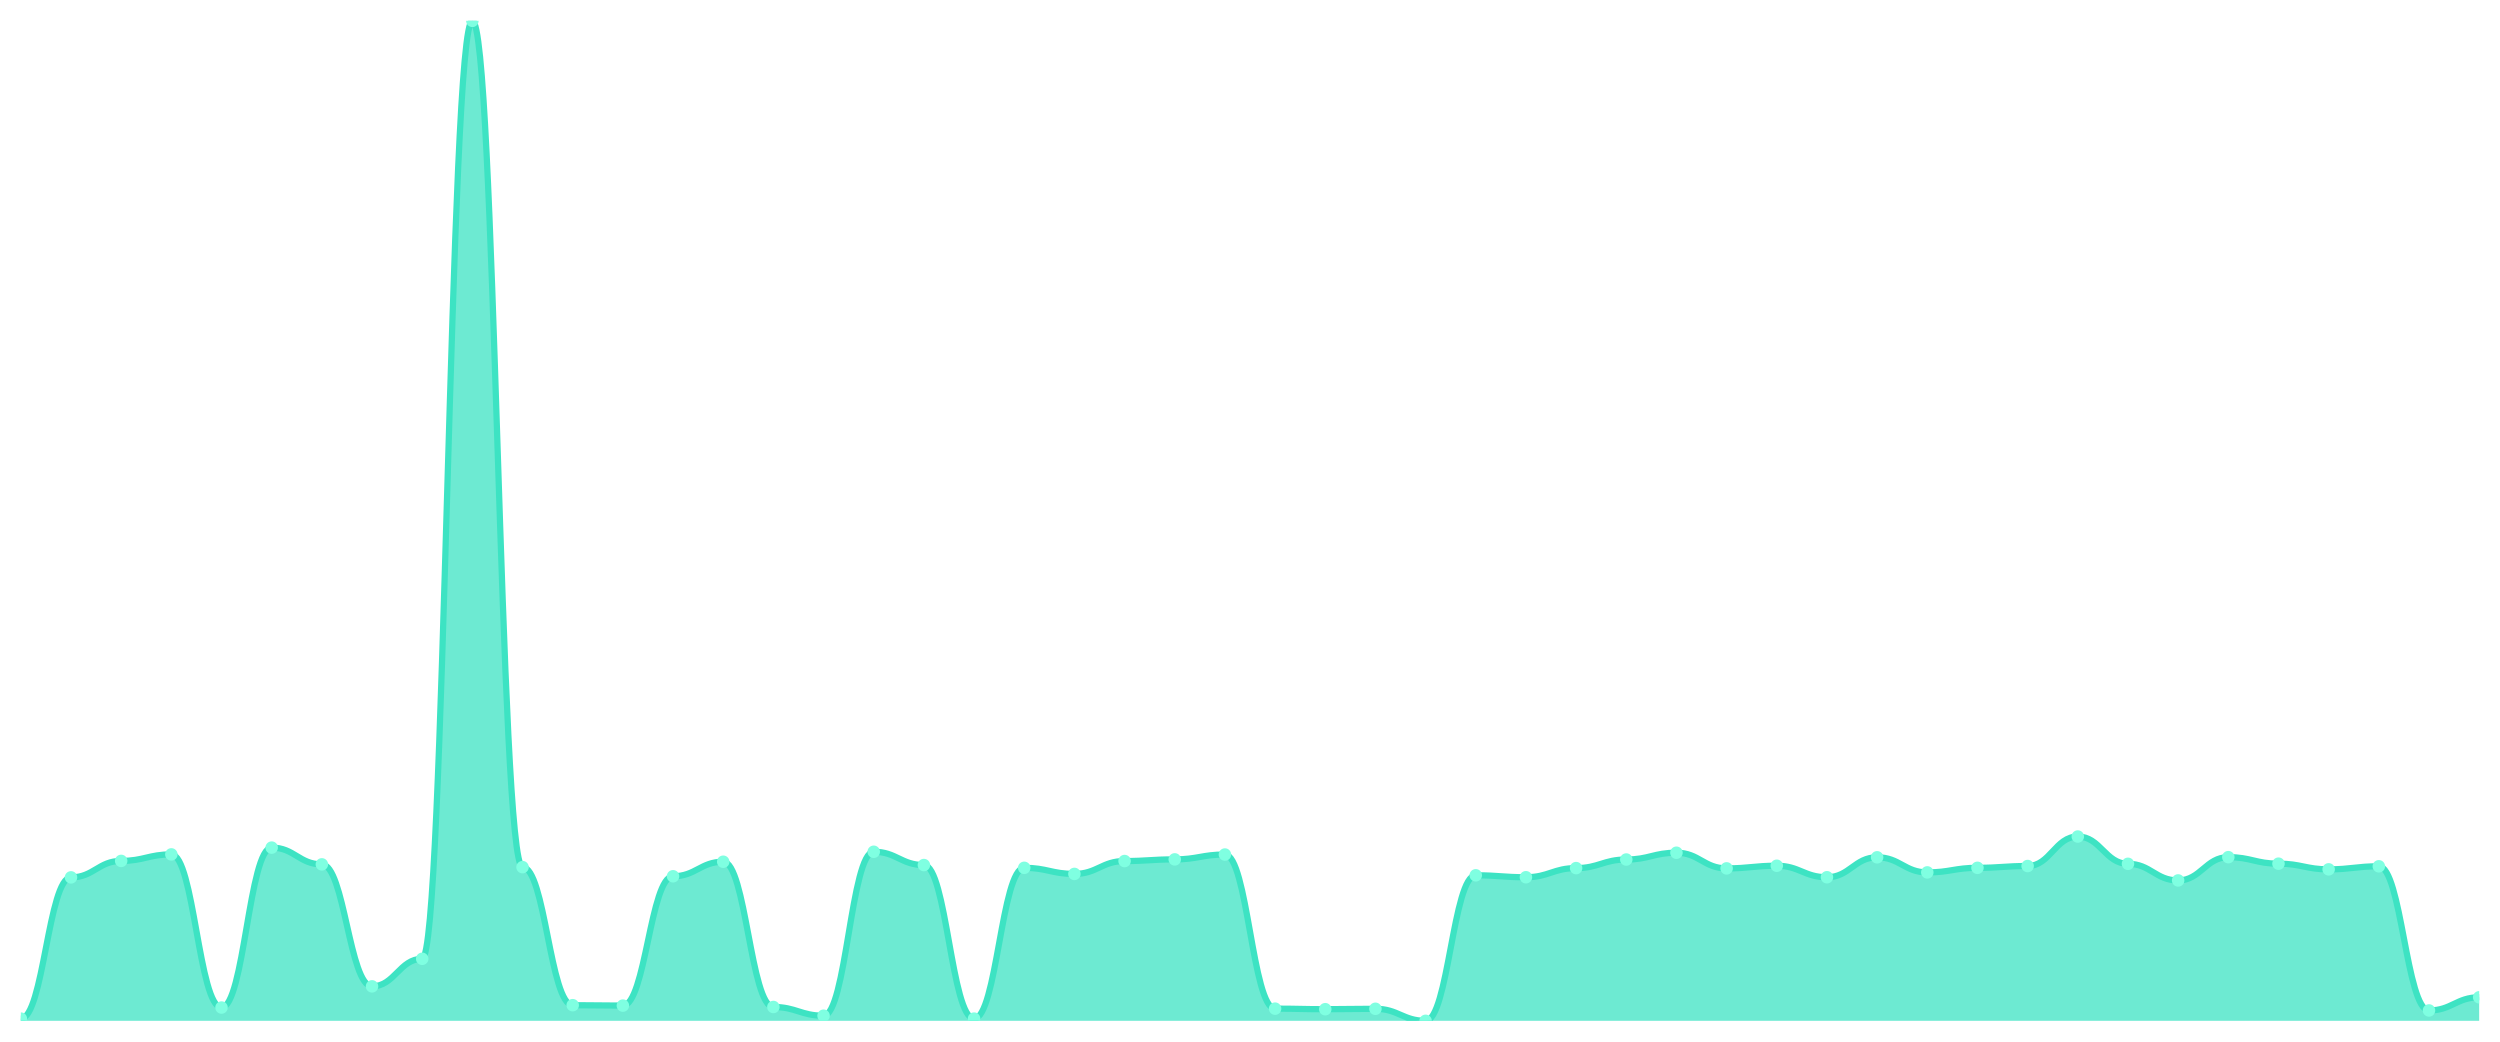
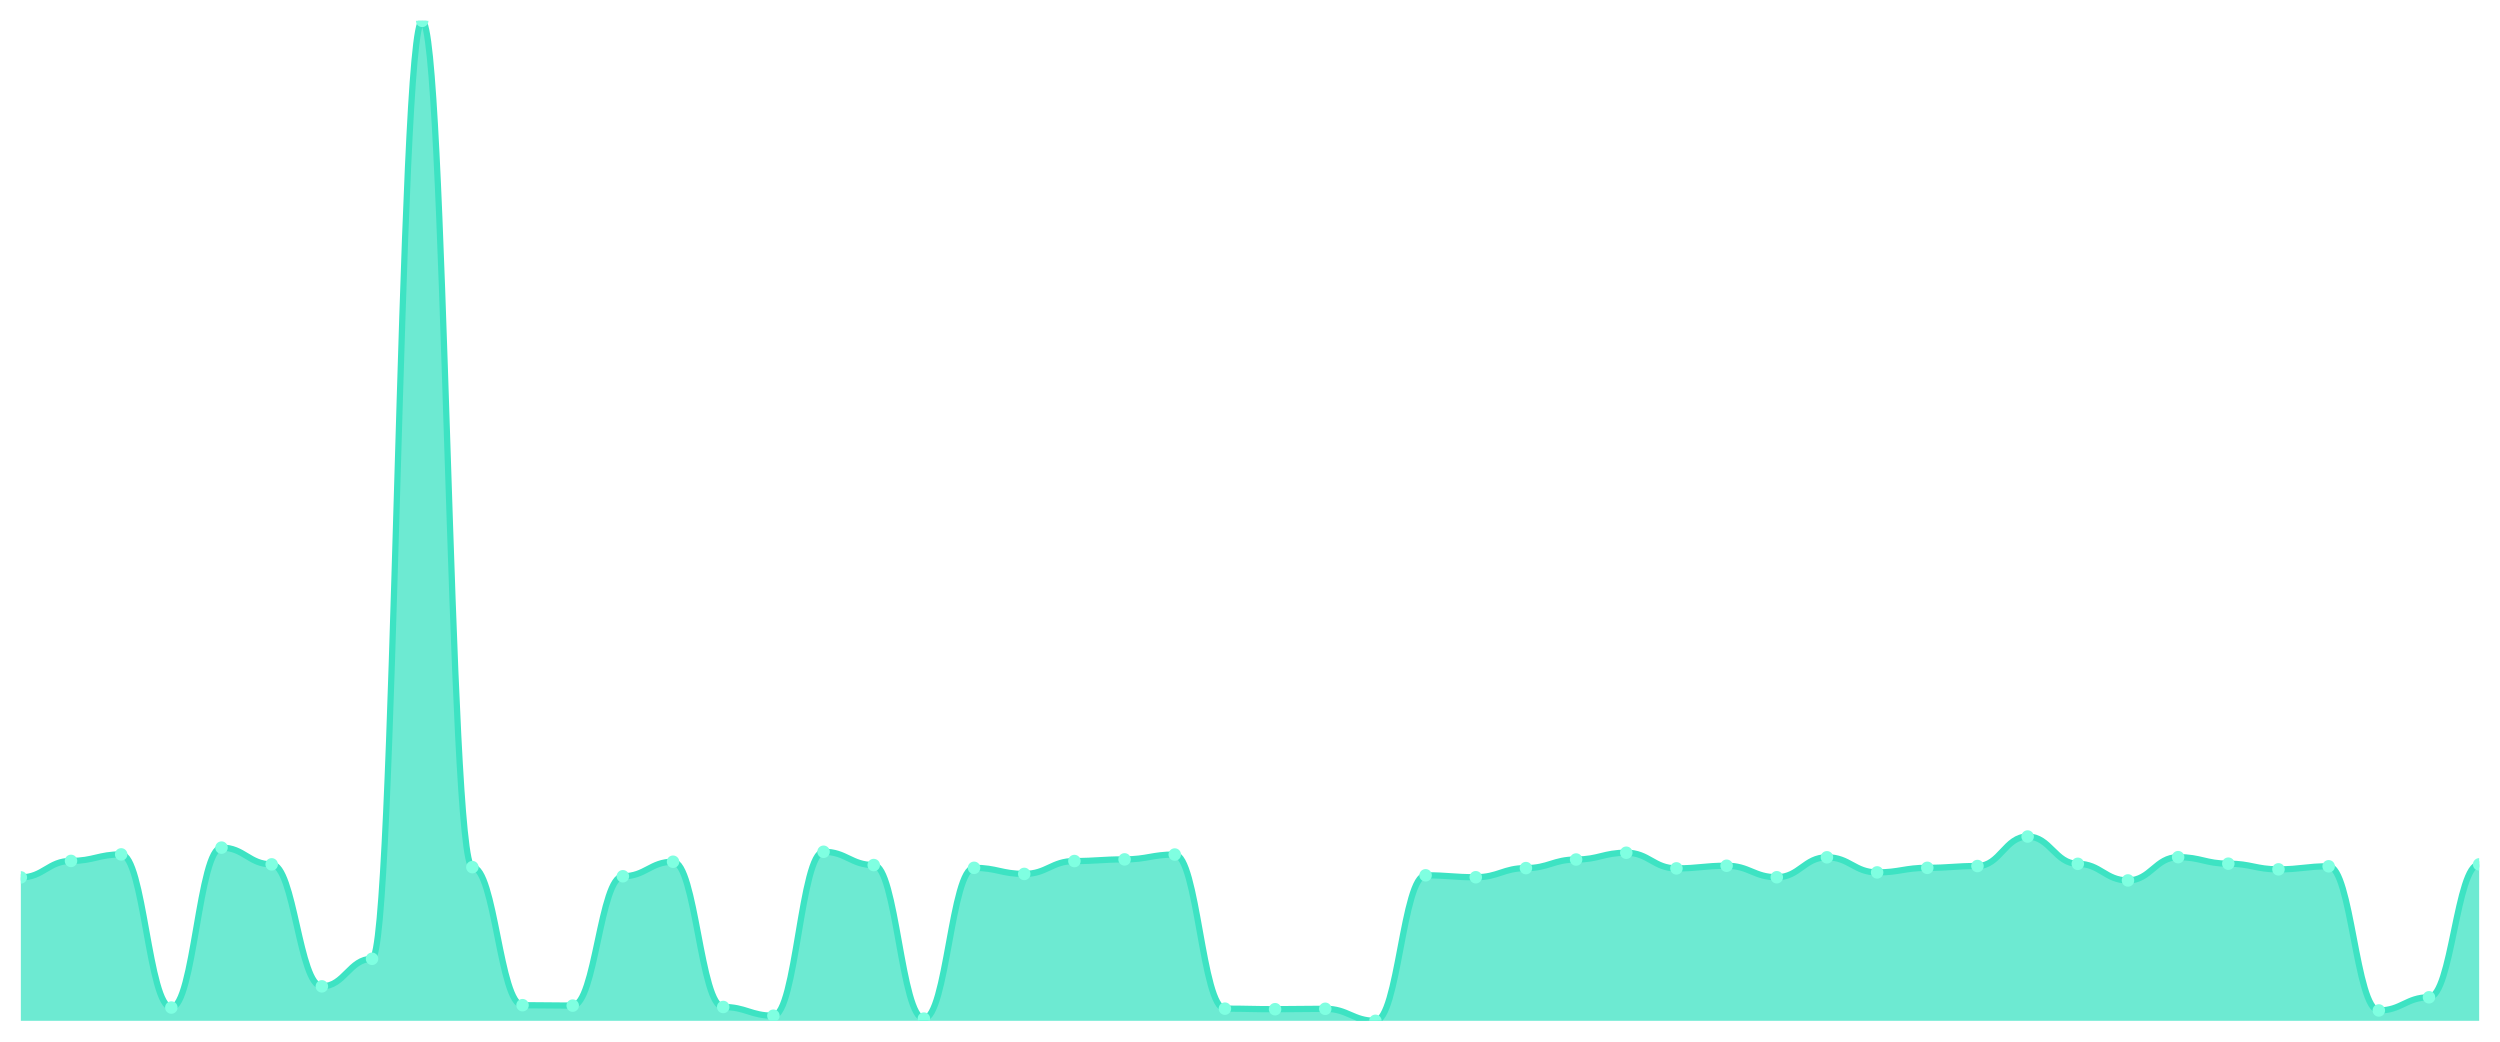
<svg xmlns="http://www.w3.org/2000/svg" viewBox="0 0 1200 500" width="1200" height="500">
  <defs>
    <clipPath id="c">
      <rect x="10" y="10" width="1180" height="480" />
    </clipPath>
  </defs>
  <rect width="1200" height="500" fill="none" />
  <g clip-path="url(#c)">
-     <path d="M 10,490 L 10,488.937 C 20.837,488.937 23.245,421.144 34.082,421.144 C 44.918,421.144 47.327,413.235 58.163,413.235 C 69,413.235 71.408,410.111 82.245,410.111 C 93.082,410.111 95.49,483.619 106.327,483.619 C 117.163,483.619 119.571,406.854 130.408,406.854 C 141.245,406.854 143.653,414.896 154.49,414.896 C 165.327,414.896 167.735,473.451 178.571,473.451 C 189.408,473.451 191.816,460.224 202.653,460.224 C 213.49,460.224 215.898,10 226.735,10 C 237.571,10 239.98,416.225 250.816,416.225 C 261.653,416.225 264.061,482.49 274.898,482.49 C 285.735,482.49 288.143,482.689 298.98,482.689 C 309.816,482.689 312.224,420.612 323.061,420.612 C 333.898,420.612 336.306,413.633 347.143,413.633 C 357.98,413.633 360.388,483.354 371.224,483.354 C 382.061,483.354 384.469,487.541 395.306,487.541 C 406.143,487.541 408.551,408.848 419.388,408.848 C 430.224,408.848 432.633,415.228 443.469,415.228 C 454.306,415.228 456.714,488.937 467.551,488.937 C 478.388,488.937 480.796,416.558 491.633,416.558 C 502.469,416.558 504.878,419.482 515.714,419.482 C 526.551,419.482 528.959,413.301 539.796,413.301 C 550.633,413.301 553.041,412.503 563.878,412.503 C 574.714,412.503 577.122,410.177 587.959,410.177 C 598.796,410.177 601.204,484.151 612.041,484.151 C 622.878,484.151 625.286,484.417 636.122,484.417 C 646.959,484.417 649.367,484.218 660.204,484.218 C 671.041,484.218 673.449,490 684.286,490 C 695.122,490 697.531,420.147 708.367,420.147 C 719.204,420.147 721.612,421.077 732.449,421.077 C 743.286,421.077 745.694,416.691 756.531,416.691 C 767.367,416.691 769.776,412.57 780.612,412.57 C 791.449,412.57 793.857,409.313 804.694,409.313 C 815.531,409.313 817.939,416.824 828.776,416.824 C 839.612,416.824 842.02,415.561 852.857,415.561 C 863.694,415.561 866.102,421.077 876.939,421.077 C 887.776,421.077 890.184,411.507 901.02,411.507 C 911.857,411.507 914.265,418.751 925.102,418.751 C 935.939,418.751 938.347,416.558 949.184,416.558 C 960.02,416.558 962.429,415.694 973.265,415.694 C 984.102,415.694 986.51,401.537 997.347,401.537 C 1008.184,401.537 1010.592,414.63 1021.429,414.63 C 1032.265,414.63 1034.673,422.606 1045.51,422.606 C 1056.347,422.606 1058.755,411.44 1069.592,411.44 C 1080.429,411.44 1082.837,414.564 1093.673,414.564 C 1104.51,414.564 1106.918,417.289 1117.755,417.289 C 1128.592,417.289 1131,415.827 1141.837,415.827 C 1152.673,415.827 1155.082,485.015 1165.918,485.015 C 1176.755,485.015 1179.163,478.701 1190,478.701 L 1190,490 Z" fill="rgba(61,227,195,0.75)" />
-     <path d="M 10,488.937 C 20.837,488.937 23.245,421.144 34.082,421.144 C 44.918,421.144 47.327,413.235 58.163,413.235 C 69,413.235 71.408,410.111 82.245,410.111 C 93.082,410.111 95.49,483.619 106.327,483.619 C 117.163,483.619 119.571,406.854 130.408,406.854 C 141.245,406.854 143.653,414.896 154.49,414.896 C 165.327,414.896 167.735,473.451 178.571,473.451 C 189.408,473.451 191.816,460.224 202.653,460.224 C 213.49,460.224 215.898,10 226.735,10 C 237.571,10 239.98,416.225 250.816,416.225 C 261.653,416.225 264.061,482.49 274.898,482.49 C 285.735,482.49 288.143,482.689 298.98,482.689 C 309.816,482.689 312.224,420.612 323.061,420.612 C 333.898,420.612 336.306,413.633 347.143,413.633 C 357.98,413.633 360.388,483.354 371.224,483.354 C 382.061,483.354 384.469,487.541 395.306,487.541 C 406.143,487.541 408.551,408.848 419.388,408.848 C 430.224,408.848 432.633,415.228 443.469,415.228 C 454.306,415.228 456.714,488.937 467.551,488.937 C 478.388,488.937 480.796,416.558 491.633,416.558 C 502.469,416.558 504.878,419.482 515.714,419.482 C 526.551,419.482 528.959,413.301 539.796,413.301 C 550.633,413.301 553.041,412.503 563.878,412.503 C 574.714,412.503 577.122,410.177 587.959,410.177 C 598.796,410.177 601.204,484.151 612.041,484.151 C 622.878,484.151 625.286,484.417 636.122,484.417 C 646.959,484.417 649.367,484.218 660.204,484.218 C 671.041,484.218 673.449,490 684.286,490 C 695.122,490 697.531,420.147 708.367,420.147 C 719.204,420.147 721.612,421.077 732.449,421.077 C 743.286,421.077 745.694,416.691 756.531,416.691 C 767.367,416.691 769.776,412.57 780.612,412.57 C 791.449,412.57 793.857,409.313 804.694,409.313 C 815.531,409.313 817.939,416.824 828.776,416.824 C 839.612,416.824 842.02,415.561 852.857,415.561 C 863.694,415.561 866.102,421.077 876.939,421.077 C 887.776,421.077 890.184,411.507 901.02,411.507 C 911.857,411.507 914.265,418.751 925.102,418.751 C 935.939,418.751 938.347,416.558 949.184,416.558 C 960.02,416.558 962.429,415.694 973.265,415.694 C 984.102,415.694 986.51,401.537 997.347,401.537 C 1008.184,401.537 1010.592,414.63 1021.429,414.63 C 1032.265,414.63 1034.673,422.606 1045.51,422.606 C 1056.347,422.606 1058.755,411.44 1069.592,411.44 C 1080.429,411.44 1082.837,414.564 1093.673,414.564 C 1104.51,414.564 1106.918,417.289 1117.755,417.289 C 1128.592,417.289 1131,415.827 1141.837,415.827 C 1152.673,415.827 1155.082,485.015 1165.918,485.015 C 1176.755,485.015 1179.163,478.701 1190,478.701" fill="none" stroke="#3de3c3" stroke-width="3" stroke-linecap="round" stroke-linejoin="round" />
-     <circle cx="10" cy="488.937" r="3" fill="#7fffe1" />
-     <circle cx="34.082" cy="421.144" r="3" fill="#7fffe1" />
-     <circle cx="58.163" cy="413.235" r="3" fill="#7fffe1" />
-     <circle cx="82.245" cy="410.111" r="3" fill="#7fffe1" />
-     <circle cx="106.327" cy="483.619" r="3" fill="#7fffe1" />
-     <circle cx="130.408" cy="406.854" r="3" fill="#7fffe1" />
-     <circle cx="154.49" cy="414.896" r="3" fill="#7fffe1" />
-     <circle cx="178.571" cy="473.451" r="3" fill="#7fffe1" />
-     <circle cx="202.653" cy="460.224" r="3" fill="#7fffe1" />
-     <circle cx="226.735" cy="10" r="3" fill="#7fffe1" />
-     <circle cx="250.816" cy="416.225" r="3" fill="#7fffe1" />
-     <circle cx="274.898" cy="482.49" r="3" fill="#7fffe1" />
-     <circle cx="298.98" cy="482.689" r="3" fill="#7fffe1" />
-     <circle cx="323.061" cy="420.612" r="3" fill="#7fffe1" />
-     <circle cx="347.143" cy="413.633" r="3" fill="#7fffe1" />
-     <circle cx="371.224" cy="483.354" r="3" fill="#7fffe1" />
-     <circle cx="395.306" cy="487.541" r="3" fill="#7fffe1" />
-     <circle cx="419.388" cy="408.848" r="3" fill="#7fffe1" />
-     <circle cx="443.469" cy="415.228" r="3" fill="#7fffe1" />
-     <circle cx="467.551" cy="488.937" r="3" fill="#7fffe1" />
-     <circle cx="491.633" cy="416.558" r="3" fill="#7fffe1" />
-     <circle cx="515.714" cy="419.482" r="3" fill="#7fffe1" />
-     <circle cx="539.796" cy="413.301" r="3" fill="#7fffe1" />
-     <circle cx="563.878" cy="412.503" r="3" fill="#7fffe1" />
-     <circle cx="587.959" cy="410.177" r="3" fill="#7fffe1" />
-     <circle cx="612.041" cy="484.151" r="3" fill="#7fffe1" />
-     <circle cx="636.122" cy="484.417" r="3" fill="#7fffe1" />
-     <circle cx="660.204" cy="484.218" r="3" fill="#7fffe1" />
-     <circle cx="684.286" cy="490" r="3" fill="#7fffe1" />
-     <circle cx="708.367" cy="420.147" r="3" fill="#7fffe1" />
-     <circle cx="732.449" cy="421.077" r="3" fill="#7fffe1" />
-     <circle cx="756.531" cy="416.691" r="3" fill="#7fffe1" />
-     <circle cx="780.612" cy="412.57" r="3" fill="#7fffe1" />
-     <circle cx="804.694" cy="409.313" r="3" fill="#7fffe1" />
-     <circle cx="828.776" cy="416.824" r="3" fill="#7fffe1" />
-     <circle cx="852.857" cy="415.561" r="3" fill="#7fffe1" />
-     <circle cx="876.939" cy="421.077" r="3" fill="#7fffe1" />
-     <circle cx="901.02" cy="411.507" r="3" fill="#7fffe1" />
-     <circle cx="925.102" cy="418.751" r="3" fill="#7fffe1" />
-     <circle cx="949.184" cy="416.558" r="3" fill="#7fffe1" />
-     <circle cx="973.265" cy="415.694" r="3" fill="#7fffe1" />
-     <circle cx="997.347" cy="401.537" r="3" fill="#7fffe1" />
-     <circle cx="1021.429" cy="414.63" r="3" fill="#7fffe1" />
-     <circle cx="1045.51" cy="422.606" r="3" fill="#7fffe1" />
-     <circle cx="1069.592" cy="411.44" r="3" fill="#7fffe1" />
-     <circle cx="1093.673" cy="414.564" r="3" fill="#7fffe1" />
-     <circle cx="1117.755" cy="417.289" r="3" fill="#7fffe1" />
-     <circle cx="1141.837" cy="415.827" r="3" fill="#7fffe1" />
-     <circle cx="1165.918" cy="485.015" r="3" fill="#7fffe1" />
-     <circle cx="1190" cy="478.701" r="3" fill="#7fffe1" />
+     <path d="M 10,490 L 10,421.144 C 20.837,421.144 23.245,413.235 34.082,413.235 C 44.918,413.235 47.327,410.111 58.163,410.111 C 69,410.111 71.408,483.619 82.245,483.619 C 93.082,483.619 95.49,406.854 106.327,406.854 C 117.163,406.854 119.571,414.896 130.408,414.896 C 141.245,414.896 143.653,473.451 154.49,473.451 C 165.327,473.451 167.735,460.224 178.571,460.224 C 189.408,460.224 191.816,10 202.653,10 C 213.49,10 215.898,416.225 226.735,416.225 C 237.571,416.225 239.98,482.49 250.816,482.49 C 261.653,482.49 264.061,482.689 274.898,482.689 C 285.735,482.689 288.143,420.612 298.98,420.612 C 309.816,420.612 312.224,413.633 323.061,413.633 C 333.898,413.633 336.306,483.354 347.143,483.354 C 357.98,483.354 360.388,487.541 371.224,487.541 C 382.061,487.541 384.469,408.848 395.306,408.848 C 406.143,408.848 408.551,415.228 419.388,415.228 C 430.224,415.228 432.633,488.937 443.469,488.937 C 454.306,488.937 456.714,416.558 467.551,416.558 C 478.388,416.558 480.796,419.482 491.633,419.482 C 502.469,419.482 504.878,413.301 515.714,413.301 C 526.551,413.301 528.959,412.503 539.796,412.503 C 550.633,412.503 553.041,410.177 563.878,410.177 C 574.714,410.177 577.122,484.151 587.959,484.151 C 598.796,484.151 601.204,484.417 612.041,484.417 C 622.878,484.417 625.286,484.218 636.122,484.218 C 646.959,484.218 649.367,490 660.204,490 C 671.041,490 673.449,420.147 684.286,420.147 C 695.122,420.147 697.531,421.077 708.367,421.077 C 719.204,421.077 721.612,416.691 732.449,416.691 C 743.286,416.691 745.694,412.57 756.531,412.57 C 767.367,412.57 769.776,409.313 780.612,409.313 C 791.449,409.313 793.857,416.824 804.694,416.824 C 815.531,416.824 817.939,415.561 828.776,415.561 C 839.612,415.561 842.02,421.077 852.857,421.077 C 863.694,421.077 866.102,411.507 876.939,411.507 C 887.776,411.507 890.184,418.751 901.02,418.751 C 911.857,418.751 914.265,416.558 925.102,416.558 C 935.939,416.558 938.347,415.694 949.184,415.694 C 960.02,415.694 962.429,401.537 973.265,401.537 C 984.102,401.537 986.51,414.63 997.347,414.63 C 1008.184,414.63 1010.592,422.606 1021.429,422.606 C 1032.265,422.606 1034.673,411.44 1045.51,411.44 C 1056.347,411.44 1058.755,414.564 1069.592,414.564 C 1080.429,414.564 1082.837,417.289 1093.673,417.289 C 1104.51,417.289 1106.918,415.827 1117.755,415.827 C 1128.592,415.827 1131,485.015 1141.837,485.015 C 1152.673,485.015 1155.082,478.701 1165.918,478.701 C 1176.755,478.701 1179.163,414.896 1190,414.896 L 1190,490 Z" fill="rgba(61,227,195,0.75)" />
+     <path d="M 10,421.144 C 20.837,421.144 23.245,413.235 34.082,413.235 C 44.918,413.235 47.327,410.111 58.163,410.111 C 69,410.111 71.408,483.619 82.245,483.619 C 93.082,483.619 95.49,406.854 106.327,406.854 C 117.163,406.854 119.571,414.896 130.408,414.896 C 141.245,414.896 143.653,473.451 154.49,473.451 C 165.327,473.451 167.735,460.224 178.571,460.224 C 189.408,460.224 191.816,10 202.653,10 C 213.49,10 215.898,416.225 226.735,416.225 C 237.571,416.225 239.98,482.49 250.816,482.49 C 261.653,482.49 264.061,482.689 274.898,482.689 C 285.735,482.689 288.143,420.612 298.98,420.612 C 309.816,420.612 312.224,413.633 323.061,413.633 C 333.898,413.633 336.306,483.354 347.143,483.354 C 357.98,483.354 360.388,487.541 371.224,487.541 C 382.061,487.541 384.469,408.848 395.306,408.848 C 406.143,408.848 408.551,415.228 419.388,415.228 C 430.224,415.228 432.633,488.937 443.469,488.937 C 454.306,488.937 456.714,416.558 467.551,416.558 C 478.388,416.558 480.796,419.482 491.633,419.482 C 502.469,419.482 504.878,413.301 515.714,413.301 C 526.551,413.301 528.959,412.503 539.796,412.503 C 550.633,412.503 553.041,410.177 563.878,410.177 C 574.714,410.177 577.122,484.151 587.959,484.151 C 598.796,484.151 601.204,484.417 612.041,484.417 C 622.878,484.417 625.286,484.218 636.122,484.218 C 646.959,484.218 649.367,490 660.204,490 C 671.041,490 673.449,420.147 684.286,420.147 C 695.122,420.147 697.531,421.077 708.367,421.077 C 719.204,421.077 721.612,416.691 732.449,416.691 C 743.286,416.691 745.694,412.57 756.531,412.57 C 767.367,412.57 769.776,409.313 780.612,409.313 C 791.449,409.313 793.857,416.824 804.694,416.824 C 815.531,416.824 817.939,415.561 828.776,415.561 C 839.612,415.561 842.02,421.077 852.857,421.077 C 863.694,421.077 866.102,411.507 876.939,411.507 C 887.776,411.507 890.184,418.751 901.02,418.751 C 911.857,418.751 914.265,416.558 925.102,416.558 C 935.939,416.558 938.347,415.694 949.184,415.694 C 960.02,415.694 962.429,401.537 973.265,401.537 C 984.102,401.537 986.51,414.63 997.347,414.63 C 1008.184,414.63 1010.592,422.606 1021.429,422.606 C 1032.265,422.606 1034.673,411.44 1045.51,411.44 C 1056.347,411.44 1058.755,414.564 1069.592,414.564 C 1080.429,414.564 1082.837,417.289 1093.673,417.289 C 1104.51,417.289 1106.918,415.827 1117.755,415.827 C 1128.592,415.827 1131,485.015 1141.837,485.015 C 1152.673,485.015 1155.082,478.701 1165.918,478.701 C 1176.755,478.701 1179.163,414.896 1190,414.896" fill="none" stroke="#3de3c3" stroke-width="3" stroke-linecap="round" stroke-linejoin="round" />
+     <circle cx="10" cy="421.144" r="3" fill="#7fffe1" />
+     <circle cx="34.082" cy="413.235" r="3" fill="#7fffe1" />
+     <circle cx="58.163" cy="410.111" r="3" fill="#7fffe1" />
+     <circle cx="82.245" cy="483.619" r="3" fill="#7fffe1" />
+     <circle cx="106.327" cy="406.854" r="3" fill="#7fffe1" />
+     <circle cx="130.408" cy="414.896" r="3" fill="#7fffe1" />
+     <circle cx="154.49" cy="473.451" r="3" fill="#7fffe1" />
+     <circle cx="178.571" cy="460.224" r="3" fill="#7fffe1" />
+     <circle cx="202.653" cy="10" r="3" fill="#7fffe1" />
+     <circle cx="226.735" cy="416.225" r="3" fill="#7fffe1" />
+     <circle cx="250.816" cy="482.49" r="3" fill="#7fffe1" />
+     <circle cx="274.898" cy="482.689" r="3" fill="#7fffe1" />
+     <circle cx="298.98" cy="420.612" r="3" fill="#7fffe1" />
+     <circle cx="323.061" cy="413.633" r="3" fill="#7fffe1" />
+     <circle cx="347.143" cy="483.354" r="3" fill="#7fffe1" />
+     <circle cx="371.224" cy="487.541" r="3" fill="#7fffe1" />
+     <circle cx="395.306" cy="408.848" r="3" fill="#7fffe1" />
+     <circle cx="419.388" cy="415.228" r="3" fill="#7fffe1" />
+     <circle cx="443.469" cy="488.937" r="3" fill="#7fffe1" />
+     <circle cx="467.551" cy="416.558" r="3" fill="#7fffe1" />
+     <circle cx="491.633" cy="419.482" r="3" fill="#7fffe1" />
+     <circle cx="515.714" cy="413.301" r="3" fill="#7fffe1" />
+     <circle cx="539.796" cy="412.503" r="3" fill="#7fffe1" />
+     <circle cx="563.878" cy="410.177" r="3" fill="#7fffe1" />
+     <circle cx="587.959" cy="484.151" r="3" fill="#7fffe1" />
+     <circle cx="612.041" cy="484.417" r="3" fill="#7fffe1" />
+     <circle cx="636.122" cy="484.218" r="3" fill="#7fffe1" />
+     <circle cx="660.204" cy="490" r="3" fill="#7fffe1" />
+     <circle cx="684.286" cy="420.147" r="3" fill="#7fffe1" />
+     <circle cx="708.367" cy="421.077" r="3" fill="#7fffe1" />
+     <circle cx="732.449" cy="416.691" r="3" fill="#7fffe1" />
+     <circle cx="756.531" cy="412.57" r="3" fill="#7fffe1" />
+     <circle cx="780.612" cy="409.313" r="3" fill="#7fffe1" />
+     <circle cx="804.694" cy="416.824" r="3" fill="#7fffe1" />
+     <circle cx="828.776" cy="415.561" r="3" fill="#7fffe1" />
+     <circle cx="852.857" cy="421.077" r="3" fill="#7fffe1" />
+     <circle cx="876.939" cy="411.507" r="3" fill="#7fffe1" />
+     <circle cx="901.02" cy="418.751" r="3" fill="#7fffe1" />
+     <circle cx="925.102" cy="416.558" r="3" fill="#7fffe1" />
+     <circle cx="949.184" cy="415.694" r="3" fill="#7fffe1" />
+     <circle cx="973.265" cy="401.537" r="3" fill="#7fffe1" />
+     <circle cx="997.347" cy="414.63" r="3" fill="#7fffe1" />
+     <circle cx="1021.429" cy="422.606" r="3" fill="#7fffe1" />
+     <circle cx="1045.51" cy="411.44" r="3" fill="#7fffe1" />
+     <circle cx="1069.592" cy="414.564" r="3" fill="#7fffe1" />
+     <circle cx="1093.673" cy="417.289" r="3" fill="#7fffe1" />
+     <circle cx="1117.755" cy="415.827" r="3" fill="#7fffe1" />
+     <circle cx="1141.837" cy="485.015" r="3" fill="#7fffe1" />
+     <circle cx="1165.918" cy="478.701" r="3" fill="#7fffe1" />
+     <circle cx="1190" cy="414.896" r="3" fill="#7fffe1" />
  </g>
</svg>
